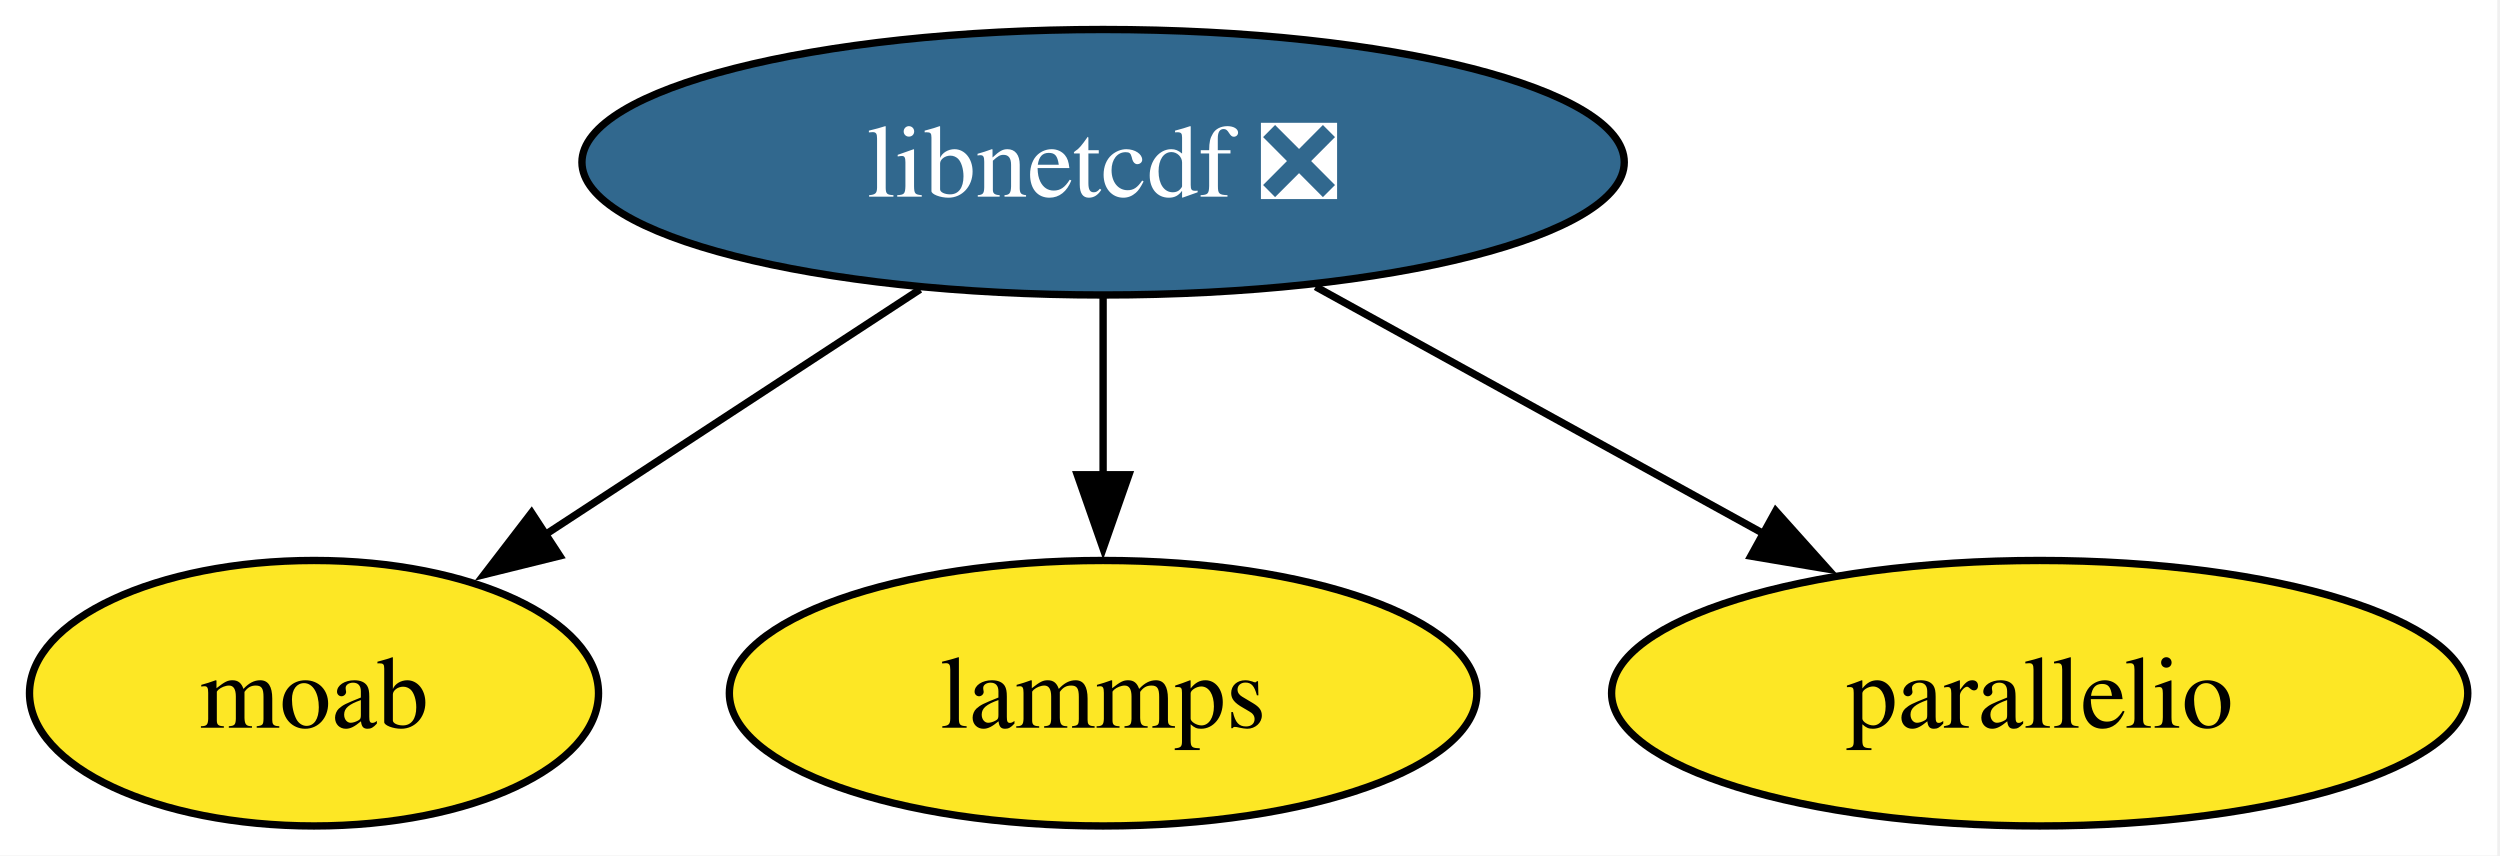
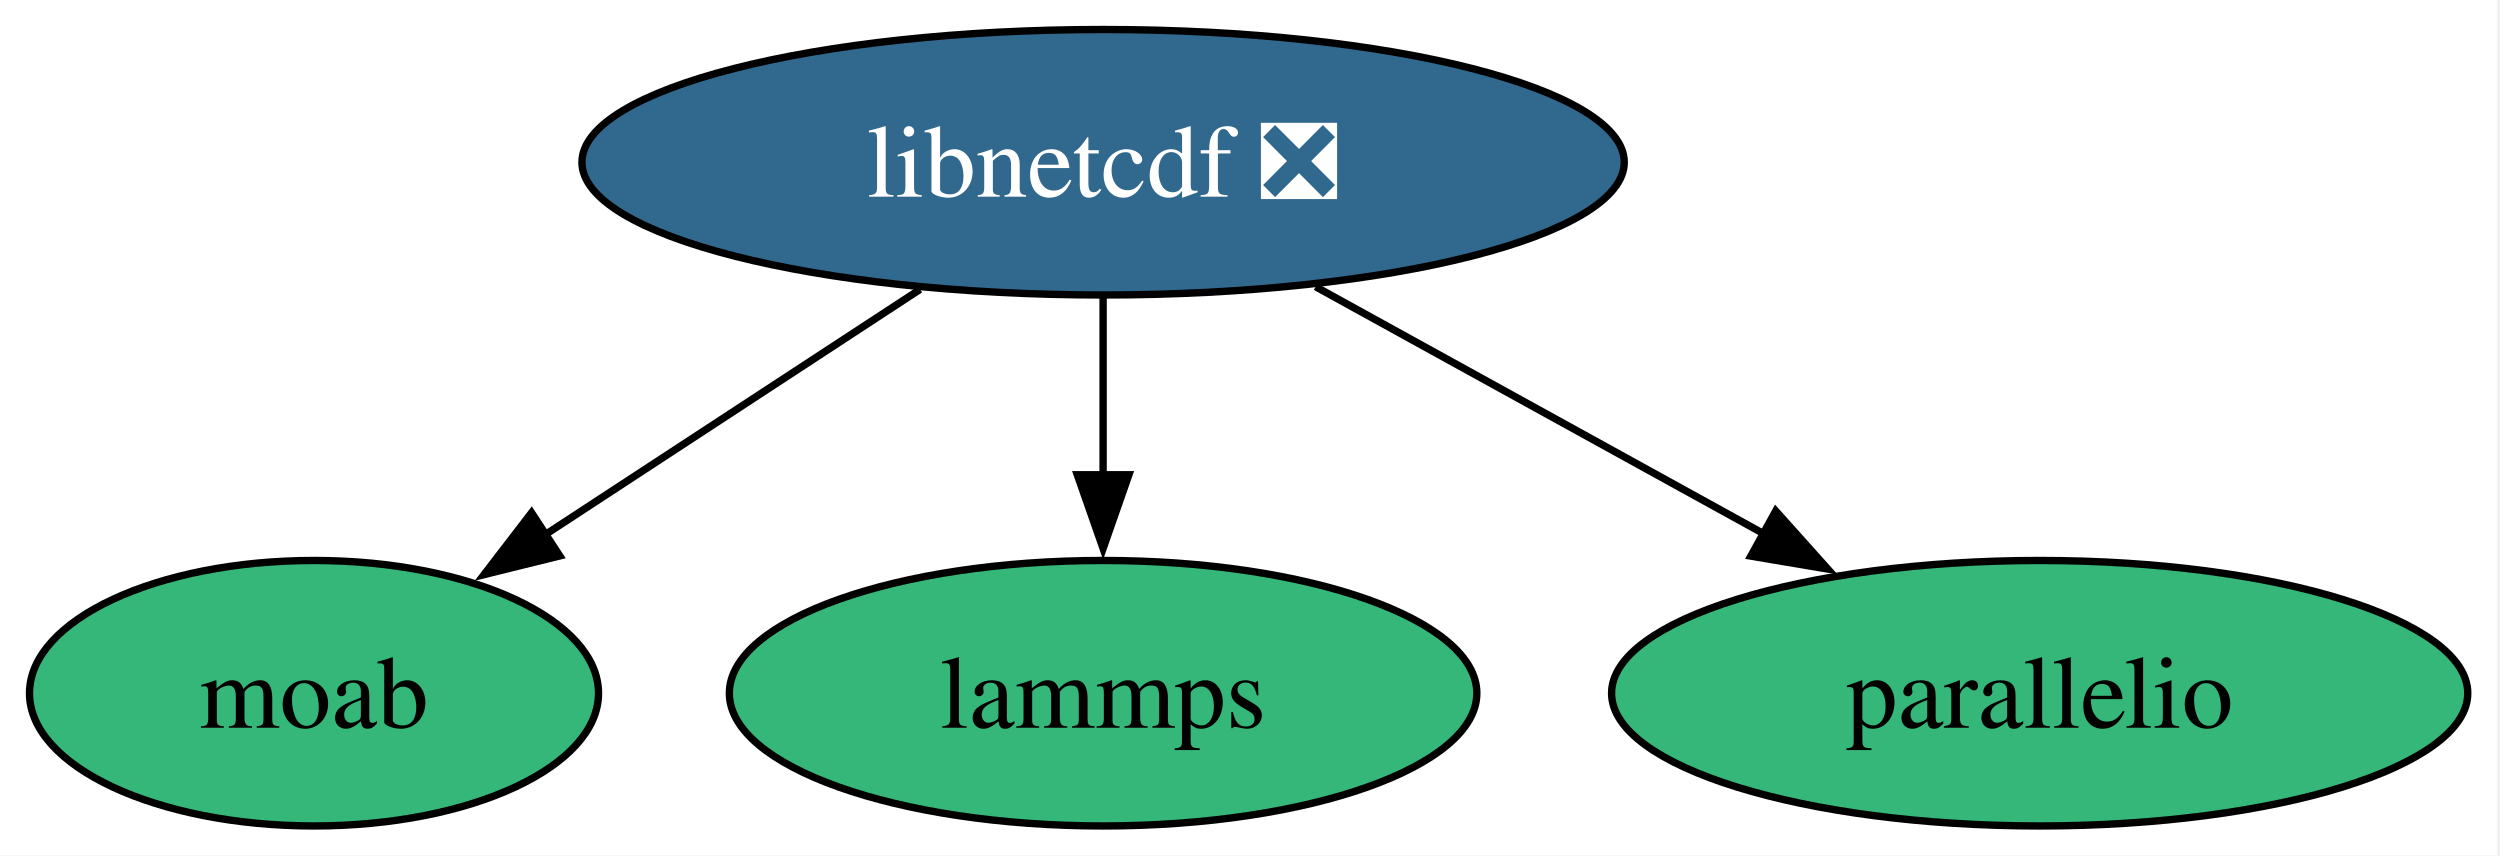
<svg xmlns="http://www.w3.org/2000/svg" xmlns:xlink="http://www.w3.org/1999/xlink" width="339pt" height="116pt" viewBox="0.00 0.00 339.00 116.00">
  <g id="graph0" class="graph" transform="scale(1 1) rotate(0) translate(4 112)">
    <polygon fill="white" stroke="none" points="-4,4 -4,-112 334.63,-112 334.63,4 -4,4" />
    <g id="node1" class="node">
      <g id="a_node1">
        <a xlink:href="https://github.com/conda-forge/libnetcdf-feedstock/pull/227" xlink:title="libnetcdf ❎">
          <ellipse fill="#31688e" stroke="black" cx="145.58" cy="-90" rx="70.67" ry="18" />
          <text xml:space="preserve" text-anchor="middle" x="145.58" y="-85.33" font-family="Times,serif" font-size="14.00" fill="white">libnetcdf ❎</text>
        </a>
      </g>
    </g>
    <g id="node2" class="node">
      <g id="a_node2">
        <a xlink:href="https://github.com/conda-forge/moab-feedstock" xlink:title="moab">
-           <ellipse fill="#fde725" stroke="black" cx="38.58" cy="-18" rx="38.58" ry="18" />
+           <ellipse fill="#35b779" stroke="black" cx="38.58" cy="-18" rx="38.58" ry="18" />
          <text xml:space="preserve" text-anchor="middle" x="38.58" y="-13.32" font-family="Times,serif" font-size="14.00">moab</text>
        </a>
      </g>
    </g>
    <g id="edge2" class="edge">
      <path fill="none" stroke="black" d="M120.76,-72.76C105.63,-62.86 86.15,-50.12 69.96,-39.52" />
      <polygon fill="black" stroke="black" points="71.91,-36.62 61.63,-34.08 68.08,-42.48 71.91,-36.62" />
    </g>
    <g id="node3" class="node">
      <g id="a_node3">
        <a xlink:href="https://github.com/conda-forge/lammps-feedstock" xlink:title="lammps">
-           <ellipse fill="#fde725" stroke="black" cx="145.58" cy="-18" rx="50.68" ry="18" />
+           <ellipse fill="#35b779" stroke="black" cx="145.58" cy="-18" rx="50.68" ry="18" />
          <text xml:space="preserve" text-anchor="middle" x="145.58" y="-13.32" font-family="Times,serif" font-size="14.00">lammps</text>
        </a>
      </g>
    </g>
    <g id="edge1" class="edge">
      <path fill="none" stroke="black" d="M145.58,-71.7C145.58,-64.41 145.58,-55.73 145.58,-47.54" />
      <polygon fill="black" stroke="black" points="149.08,-47.62 145.58,-37.62 142.08,-47.62 149.08,-47.62" />
    </g>
    <g id="node4" class="node">
      <g id="a_node4">
        <a xlink:href="https://github.com/conda-forge/parallelio-feedstock" xlink:title="parallelio">
-           <ellipse fill="#fde725" stroke="black" cx="272.58" cy="-18" rx="58.05" ry="18" />
+           <ellipse fill="#35b779" stroke="black" cx="272.58" cy="-18" rx="58.05" ry="18" />
          <text xml:space="preserve" text-anchor="middle" x="272.58" y="-13.32" font-family="Times,serif" font-size="14.00">parallelio</text>
        </a>
      </g>
    </g>
    <g id="edge3" class="edge">
      <path fill="none" stroke="black" d="M174.4,-73.12C192.39,-63.2 215.74,-50.33 235.15,-39.63" />
      <polygon fill="black" stroke="black" points="236.79,-42.72 243.86,-34.83 233.41,-36.59 236.79,-42.72" />
    </g>
  </g>
</svg>
